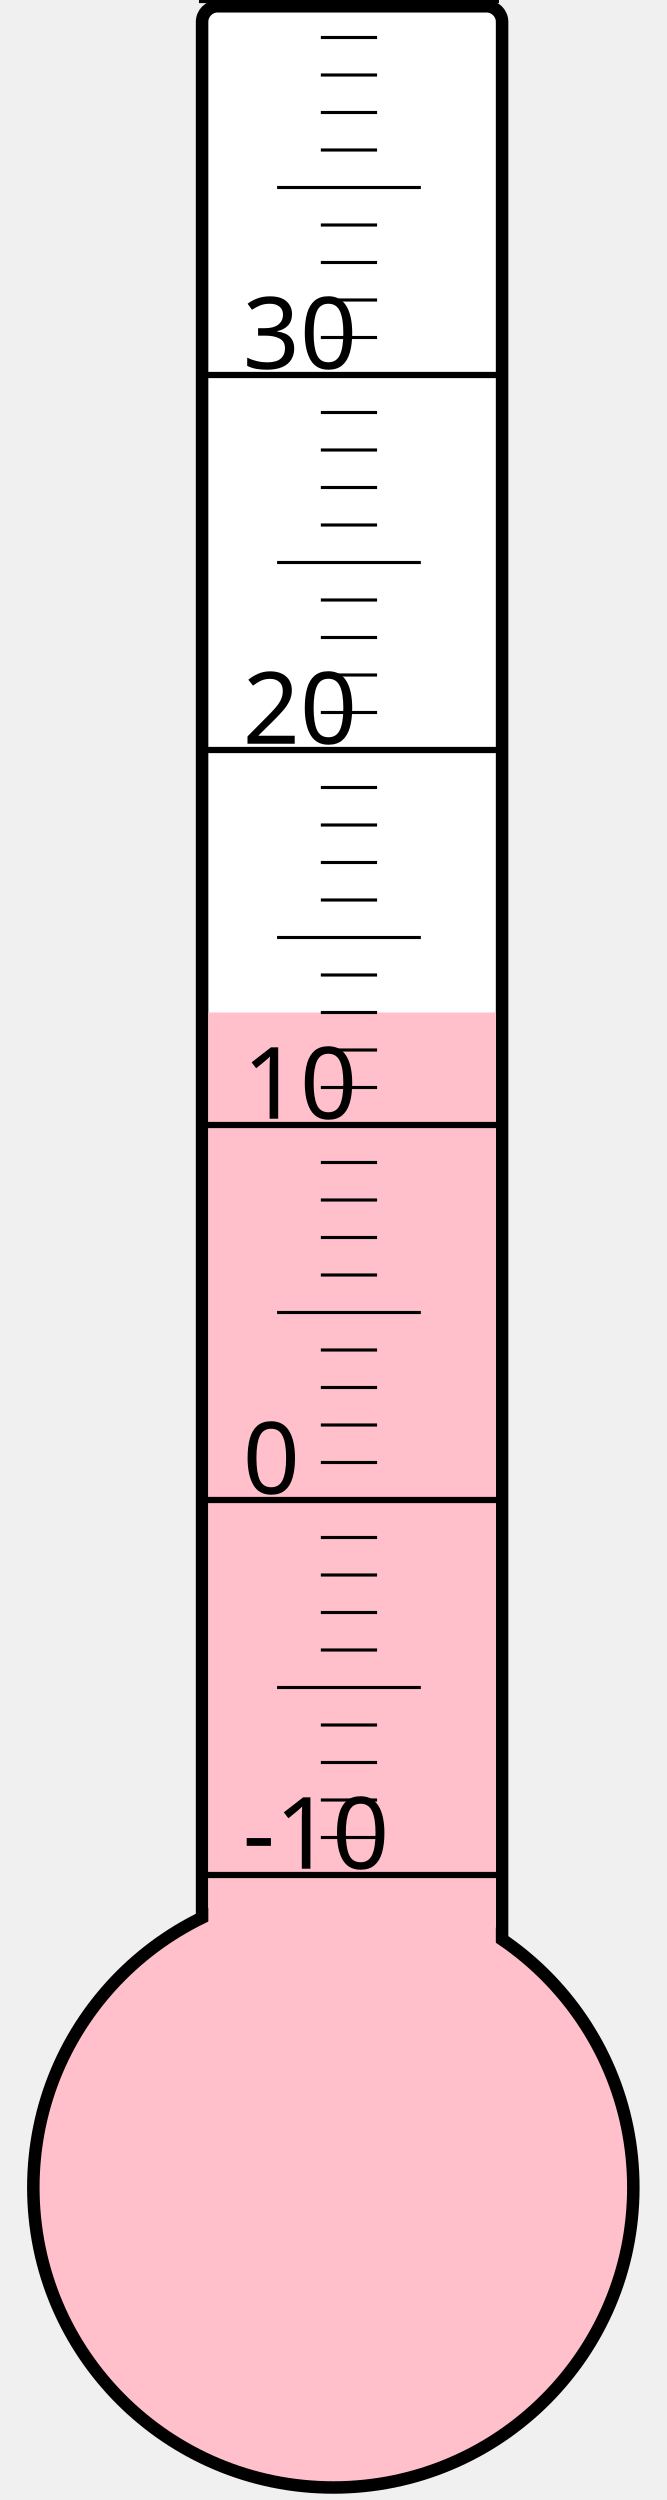
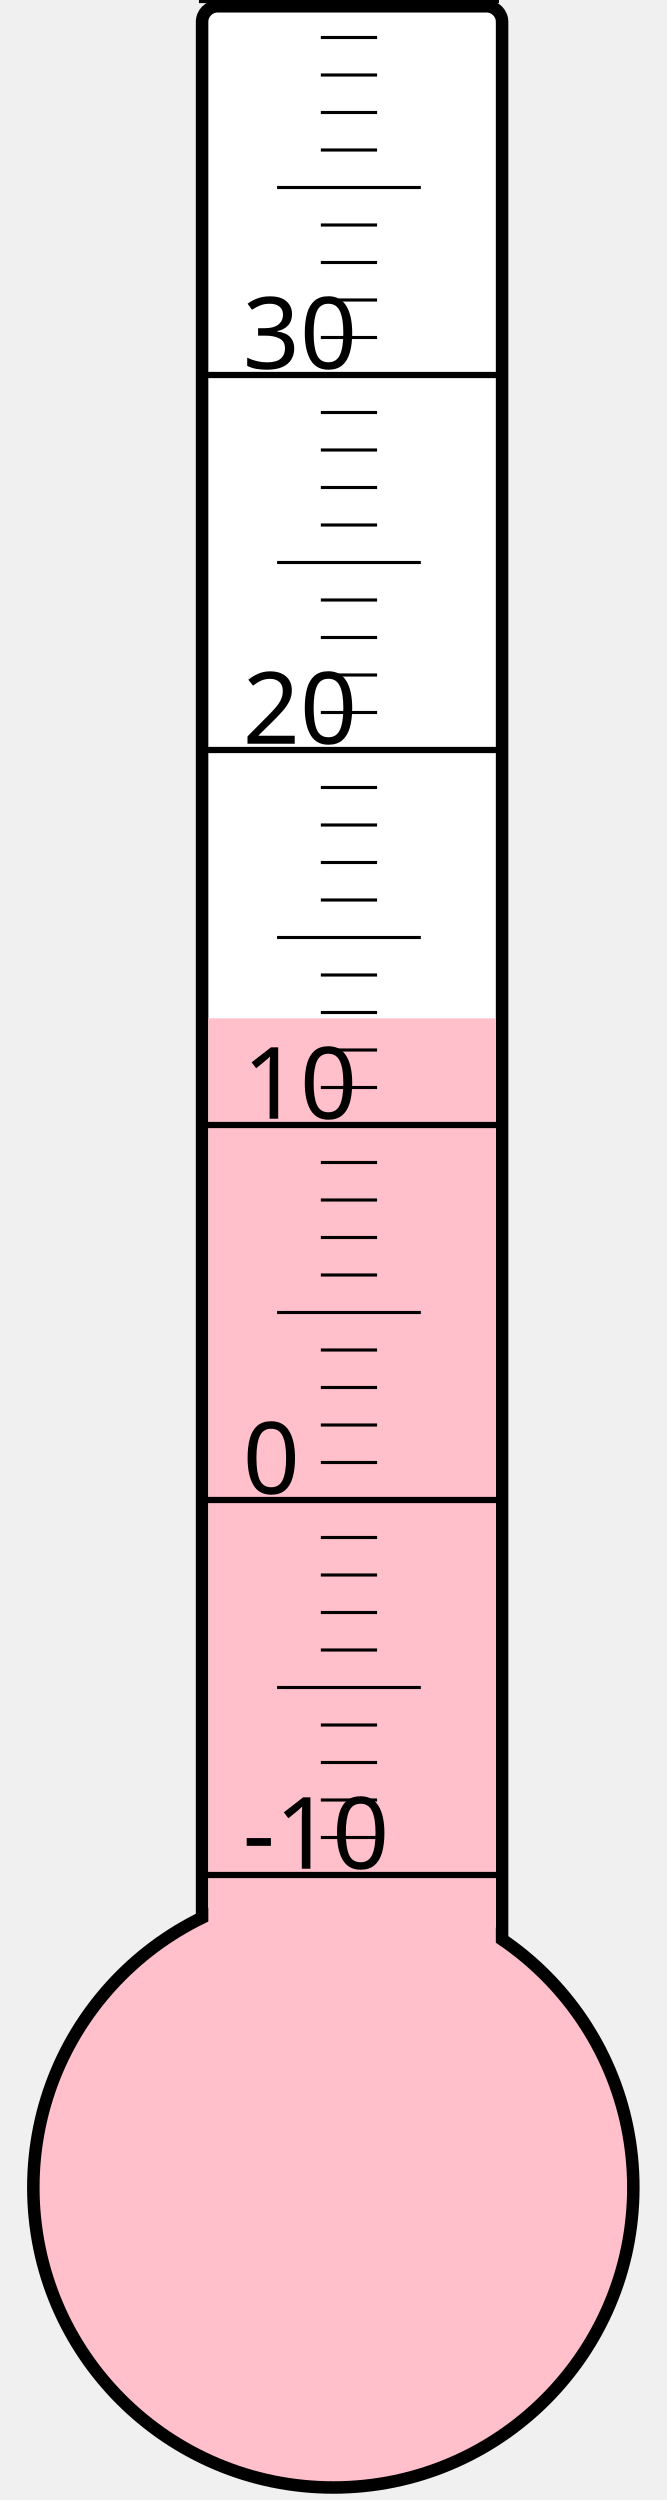
<svg xmlns="http://www.w3.org/2000/svg" width="40px" height="150px" viewBox="0 0 200 800">
  <rect width="200" height="800" x="0" y="0" style="fill: #ffffeb; fill-opacity: 0;" />
  <rect width="96" height="680" x="58" y="2" rx="5" ry="5" style="fill: white; fill-opacity: 1; stroke: black; stroke-width: 4;" />
  <circle cx="100" cy="700" r="96" style="fill: pink; stroke: black; stroke-width: 4;" />
-   <rect width="92" height="376.0" x="60" y="324.0" style="fill: pink; fill-opacity: 1; stroke-width: 0;" />
+   <rect width="92" height="374.125" x="60" y="325.875" style="fill: pink; fill-opacity: 1; stroke-width: 0;" />
  <text x="71" y="598" style="font-family: sans-serif; font-size: 24pt;">-10</text>
  <text x="71" y="478" style="font-family: sans-serif; font-size: 24pt;">0</text>
  <text x="71" y="358" style="font-family: sans-serif; font-size: 24pt;">10</text>
  <text x="71" y="238" style="font-family: sans-serif; font-size: 24pt;">20</text>
  <text x="71" y="118" style="font-family: sans-serif; font-size: 24pt;">30</text>
  <g style="stroke: black;">
    <line x1="57" y1="600" x2="153" y2="600" style="stroke-width: 2;" />
    <line x1="96" y1="588" x2="114" y2="588" style="stroke-width: 1;" />
    <line x1="96" y1="576" x2="114" y2="576" style="stroke-width: 1;" />
    <line x1="96" y1="564" x2="114" y2="564" style="stroke-width: 1;" />
    <line x1="96" y1="552" x2="114" y2="552" style="stroke-width: 1;" />
    <line x1="82" y1="540" x2="128" y2="540" style="stroke-width: 1;" />
    <line x1="96" y1="528" x2="114" y2="528" style="stroke-width: 1;" />
    <line x1="96" y1="516" x2="114" y2="516" style="stroke-width: 1;" />
    <line x1="96" y1="504" x2="114" y2="504" style="stroke-width: 1;" />
    <line x1="96" y1="492" x2="114" y2="492" style="stroke-width: 1;" />
    <line x1="57" y1="480" x2="153" y2="480" style="stroke-width: 2;" />
    <line x1="96" y1="468" x2="114" y2="468" style="stroke-width: 1;" />
    <line x1="96" y1="456" x2="114" y2="456" style="stroke-width: 1;" />
    <line x1="96" y1="444" x2="114" y2="444" style="stroke-width: 1;" />
    <line x1="96" y1="432" x2="114" y2="432" style="stroke-width: 1;" />
    <line x1="82" y1="420" x2="128" y2="420" style="stroke-width: 1;" />
    <line x1="96" y1="408" x2="114" y2="408" style="stroke-width: 1;" />
    <line x1="96" y1="396" x2="114" y2="396" style="stroke-width: 1;" />
    <line x1="96" y1="384" x2="114" y2="384" style="stroke-width: 1;" />
    <line x1="96" y1="372" x2="114" y2="372" style="stroke-width: 1;" />
    <line x1="57" y1="360" x2="153" y2="360" style="stroke-width: 2;" />
    <line x1="96" y1="348" x2="114" y2="348" style="stroke-width: 1;" />
    <line x1="96" y1="336" x2="114" y2="336" style="stroke-width: 1;" />
    <line x1="96" y1="324" x2="114" y2="324" style="stroke-width: 1;" />
    <line x1="96" y1="312" x2="114" y2="312" style="stroke-width: 1;" />
    <line x1="82" y1="300" x2="128" y2="300" style="stroke-width: 1;" />
    <line x1="96" y1="288" x2="114" y2="288" style="stroke-width: 1;" />
    <line x1="96" y1="276" x2="114" y2="276" style="stroke-width: 1;" />
    <line x1="96" y1="264" x2="114" y2="264" style="stroke-width: 1;" />
    <line x1="96" y1="252" x2="114" y2="252" style="stroke-width: 1;" />
    <line x1="57" y1="240" x2="153" y2="240" style="stroke-width: 2;" />
    <line x1="96" y1="228" x2="114" y2="228" style="stroke-width: 1;" />
    <line x1="96" y1="216" x2="114" y2="216" style="stroke-width: 1;" />
    <line x1="96" y1="204" x2="114" y2="204" style="stroke-width: 1;" />
    <line x1="96" y1="192" x2="114" y2="192" style="stroke-width: 1;" />
    <line x1="82" y1="180" x2="128" y2="180" style="stroke-width: 1;" />
    <line x1="96" y1="168" x2="114" y2="168" style="stroke-width: 1;" />
    <line x1="96" y1="156" x2="114" y2="156" style="stroke-width: 1;" />
    <line x1="96" y1="144" x2="114" y2="144" style="stroke-width: 1;" />
    <line x1="96" y1="132" x2="114" y2="132" style="stroke-width: 1;" />
    <line x1="57" y1="120" x2="153" y2="120" style="stroke-width: 2;" />
    <line x1="96" y1="108" x2="114" y2="108" style="stroke-width: 1;" />
    <line x1="96" y1="96" x2="114" y2="96" style="stroke-width: 1;" />
    <line x1="96" y1="84" x2="114" y2="84" style="stroke-width: 1;" />
    <line x1="96" y1="72" x2="114" y2="72" style="stroke-width: 1;" />
    <line x1="82" y1="60" x2="128" y2="60" style="stroke-width: 1;" />
    <line x1="96" y1="48" x2="114" y2="48" style="stroke-width: 1;" />
    <line x1="96" y1="36" x2="114" y2="36" style="stroke-width: 1;" />
    <line x1="96" y1="24" x2="114" y2="24" style="stroke-width: 1;" />
    <line x1="96" y1="12" x2="114" y2="12" style="stroke-width: 1;" />
    <line x1="57" y1="0" x2="153" y2="0" style="stroke-width: 2;" />
  </g>
</svg>
